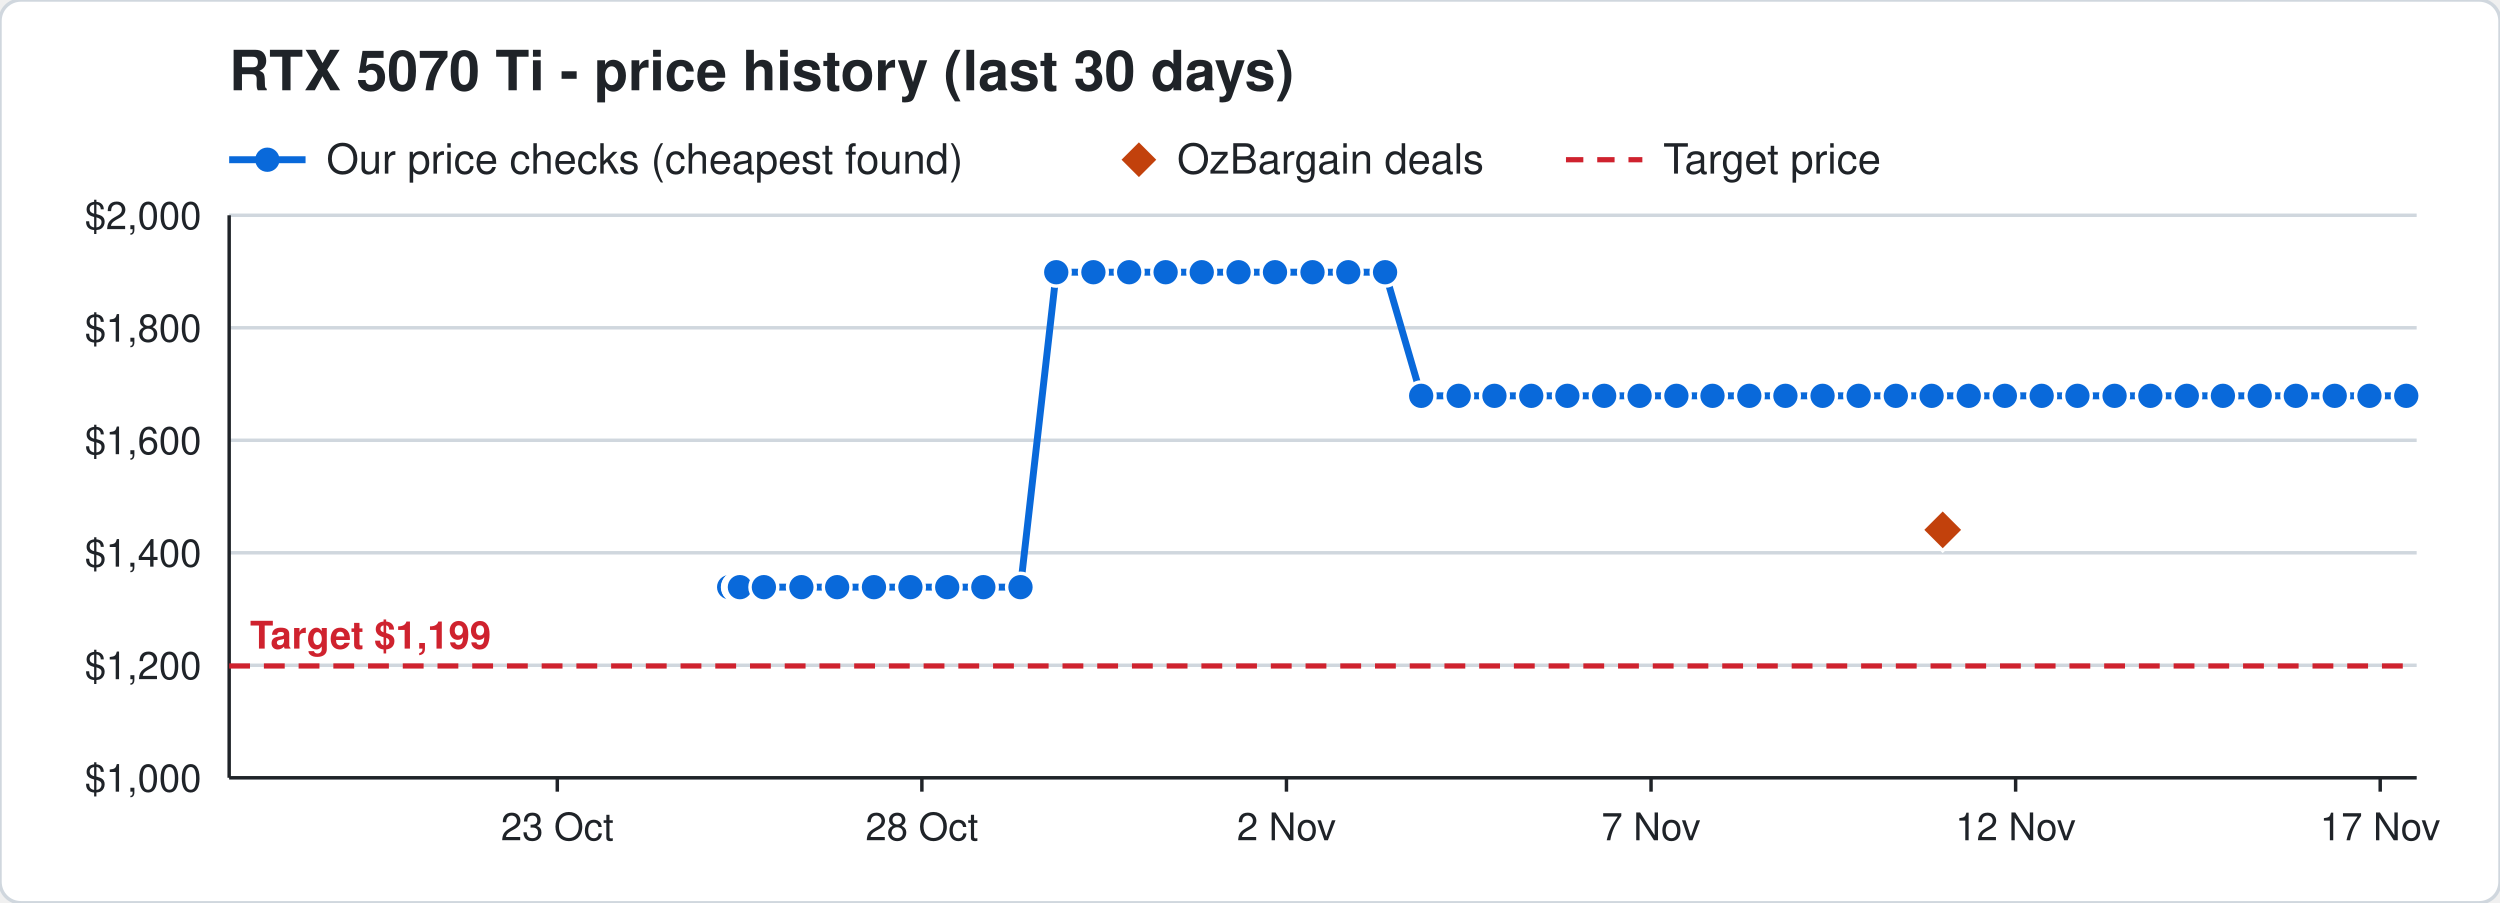
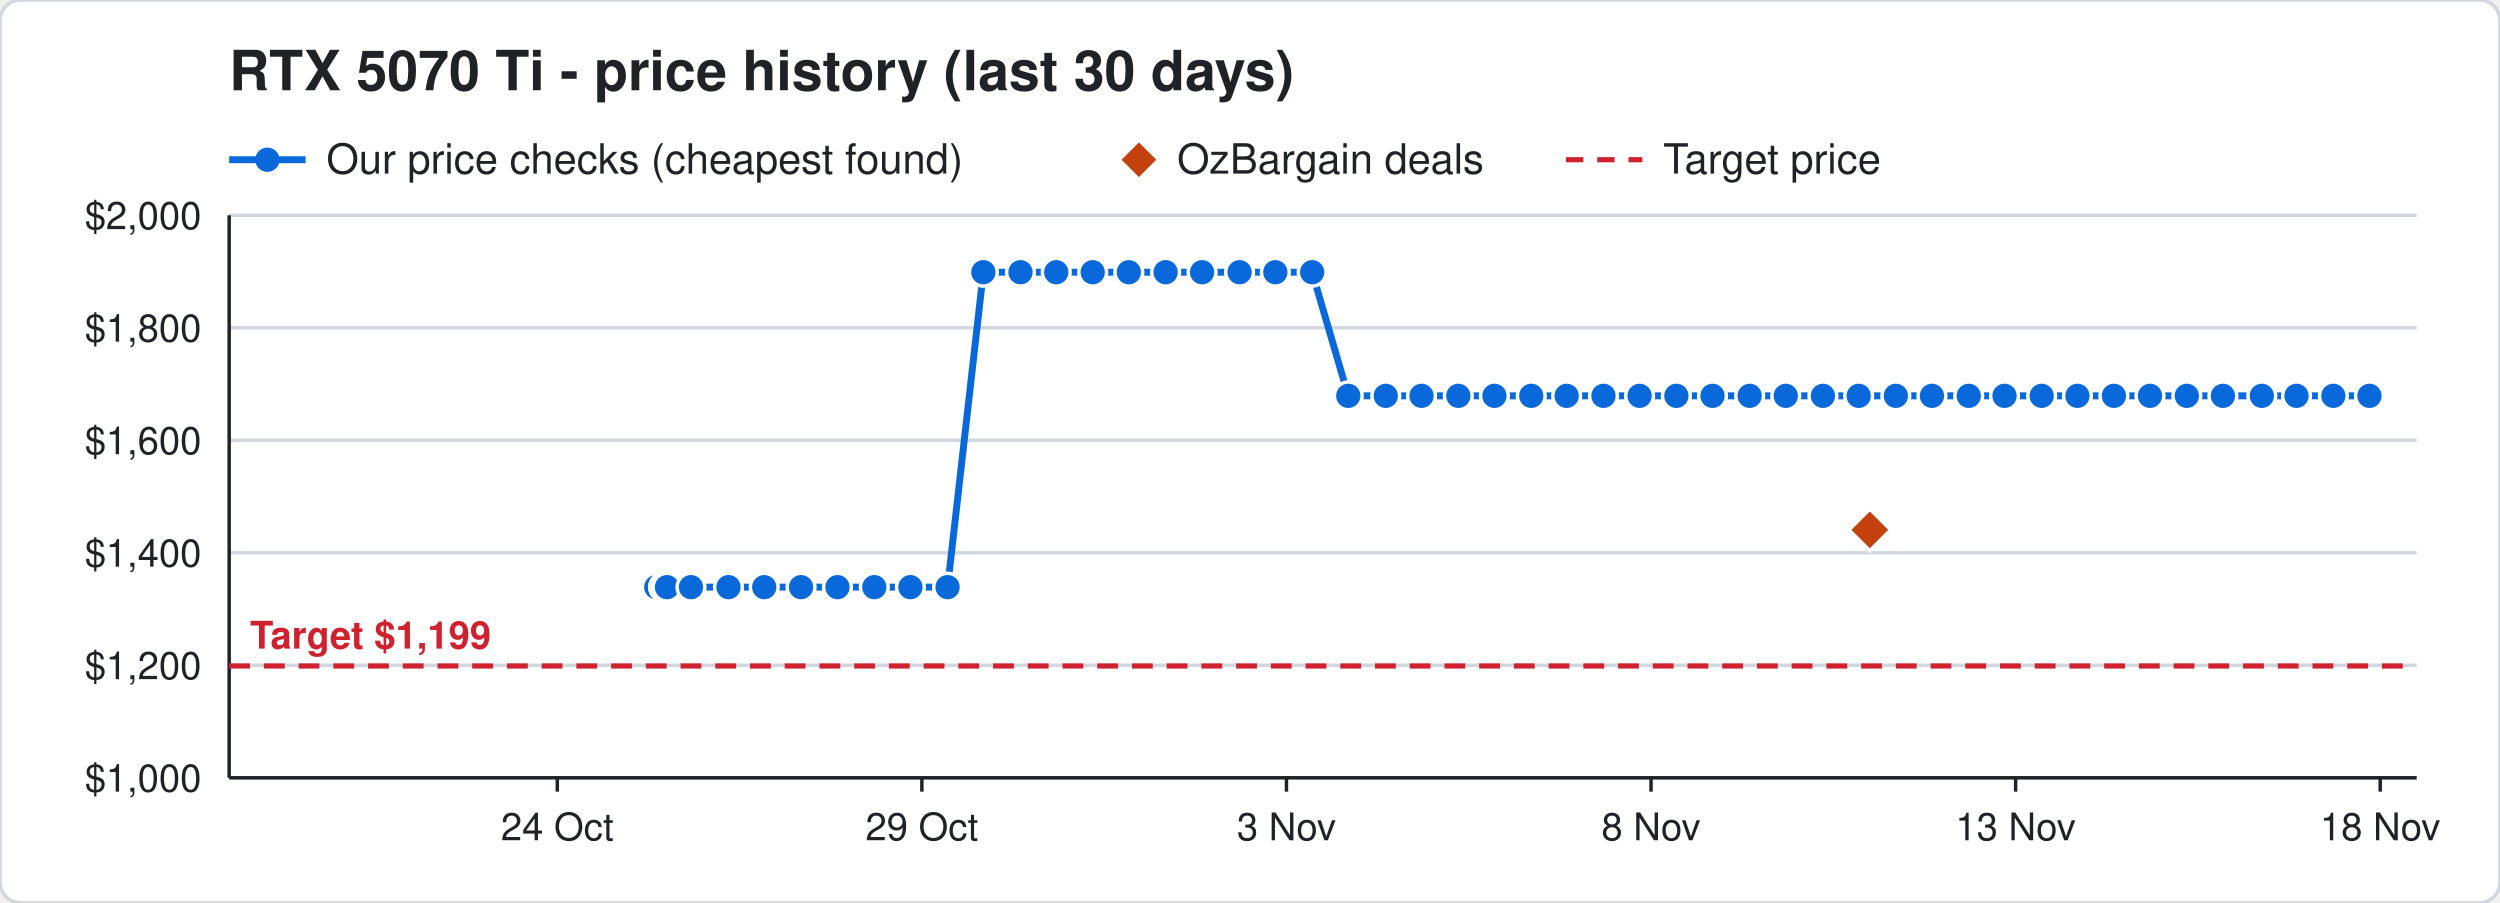
<svg xmlns="http://www.w3.org/2000/svg" width="720" height="260" viewBox="0 0 720 260" font-family="Segoe UI, Helvetica, Arial, sans-serif">
  <rect width="720" height="260" rx="6" fill="#ffffff" stroke="#d0d7de" />
  <text x="66" y="26" font-size="16" font-weight="700" fill="#1f2328">RTX 5070 Ti - price history (last 30 days)</text>
  <line x1="66" y1="46" x2="88" y2="46" stroke="#0969da" stroke-width="2" />
  <circle cx="77" cy="46" r="3.5" fill="#0969da" />
  <text x="94" y="50" font-size="12" fill="#1f2328">Our price checks (cheapest found)</text>
  <path d="M328 41 l5 5 l-5 5 l-5 -5 z" fill="#c2410c" />
  <text x="339" y="50" font-size="12" fill="#1f2328">OzBargain deals</text>
  <line x1="451" y1="46" x2="473" y2="46" stroke="#cf222e" stroke-width="1.5" stroke-dasharray="5 4" />
  <text x="479" y="50" font-size="12" fill="#1f2328">Target price</text>
  <line x1="66" y1="224.0" x2="696" y2="224.0" stroke="#d0d7de" />
  <text x="58" y="228.0" font-size="11" text-anchor="end" fill="#1f2328">$1,000</text>
  <line x1="66" y1="191.6" x2="696" y2="191.6" stroke="#d0d7de" />
  <text x="58" y="195.6" font-size="11" text-anchor="end" fill="#1f2328">$1,200</text>
  <line x1="66" y1="159.2" x2="696" y2="159.2" stroke="#d0d7de" />
  <text x="58" y="163.2" font-size="11" text-anchor="end" fill="#1f2328">$1,400</text>
  <line x1="66" y1="126.8" x2="696" y2="126.8" stroke="#d0d7de" />
  <text x="58" y="130.8" font-size="11" text-anchor="end" fill="#1f2328">$1,600</text>
  <line x1="66" y1="94.4" x2="696" y2="94.4" stroke="#d0d7de" />
  <text x="58" y="98.4" font-size="11" text-anchor="end" fill="#1f2328">$1,800</text>
  <line x1="66" y1="62.0" x2="696" y2="62.0" stroke="#d0d7de" />
  <text x="58" y="66.0" font-size="11" text-anchor="end" fill="#1f2328">$2,000</text>
  <line x1="685.5" y1="224" x2="685.5" y2="228" stroke="#1f2328" />
-   <text x="685.5" y="242" font-size="11" text-anchor="middle" fill="#1f2328">17 Nov</text>
+   <text x="685.5" y="242" font-size="11" text-anchor="middle" fill="#1f2328">18 Nov</text>
  <line x1="580.5" y1="224" x2="580.5" y2="228" stroke="#1f2328" />
-   <text x="580.5" y="242" font-size="11" text-anchor="middle" fill="#1f2328">12 Nov</text>
+   <text x="580.5" y="242" font-size="11" text-anchor="middle" fill="#1f2328">13 Nov</text>
  <line x1="475.5" y1="224" x2="475.5" y2="228" stroke="#1f2328" />
-   <text x="475.5" y="242" font-size="11" text-anchor="middle" fill="#1f2328">7 Nov</text>
+   <text x="475.5" y="242" font-size="11" text-anchor="middle" fill="#1f2328">8 Nov</text>
  <line x1="370.5" y1="224" x2="370.5" y2="228" stroke="#1f2328" />
-   <text x="370.5" y="242" font-size="11" text-anchor="middle" fill="#1f2328">2 Nov</text>
+   <text x="370.5" y="242" font-size="11" text-anchor="middle" fill="#1f2328">3 Nov</text>
  <line x1="265.5" y1="224" x2="265.5" y2="228" stroke="#1f2328" />
-   <text x="265.5" y="242" font-size="11" text-anchor="middle" fill="#1f2328">28 Oct</text>
+   <text x="265.5" y="242" font-size="11" text-anchor="middle" fill="#1f2328">29 Oct</text>
  <line x1="160.5" y1="224" x2="160.5" y2="228" stroke="#1f2328" />
-   <text x="160.5" y="242" font-size="11" text-anchor="middle" fill="#1f2328">23 Oct</text>
+   <text x="160.5" y="242" font-size="11" text-anchor="middle" fill="#1f2328">24 Oct</text>
  <line x1="66" y1="224" x2="696" y2="224" stroke="#1f2328" />
  <line x1="66" y1="62" x2="66" y2="224" stroke="#1f2328" />
  <line x1="66" y1="191.8" x2="696" y2="191.8" stroke="#cf222e" stroke-width="1.5" stroke-dasharray="6 4" />
  <text x="72" y="186.8" font-size="11" font-weight="700" text-anchor="start" fill="#cf222e" stroke="#ffffff" stroke-width="3" paint-order="stroke">Target $1,199</text>
-   <polyline points="210.0,169.1 212.1,169.1 212.2,169.1 212.9,169.1 213.0,169.1 213.1,169.1 220.0,169.1 230.8,169.1 241.1,169.1 251.7,169.1 262.2,169.1 272.8,169.1 283.2,169.1 293.9,169.1 304.2,78.4 314.9,78.4 325.2,78.4 335.7,78.4 346.1,78.4 356.7,78.4 367.2,78.4 378.0,78.4 388.3,78.4 398.9,78.4 409.3,114.0 420.1,114.0 430.4,114.0 441.0,114.0 451.4,114.0 462.0,114.0 472.2,114.0 482.8,114.0 493.2,114.0 503.8,114.0 514.2,114.0 524.9,114.0 535.3,114.0 546.0,114.0 556.3,114.0 567.0,114.0 577.4,114.0 588.0,114.0 598.3,114.0 609.0,114.0 619.3,114.0 629.8,114.0 640.2,114.0 650.8,114.0 661.2,114.0 672.4,114.0 682.4,114.0 693.0,114.0" fill="none" stroke="#0969da" stroke-width="2" />
-   <circle cx="210.0" cy="169.1" r="4" fill="#0969da" stroke="#ffffff" stroke-width="1" />
-   <circle cx="212.1" cy="169.1" r="4" fill="#0969da" stroke="#ffffff" stroke-width="1" />
-   <circle cx="212.2" cy="169.1" r="4" fill="#0969da" stroke="#ffffff" stroke-width="1" />
-   <circle cx="212.9" cy="169.1" r="4" fill="#0969da" stroke="#ffffff" stroke-width="1" />
-   <circle cx="213.0" cy="169.1" r="4" fill="#0969da" stroke="#ffffff" stroke-width="1" />
-   <circle cx="213.1" cy="169.1" r="4" fill="#0969da" stroke="#ffffff" stroke-width="1" />
-   <circle cx="220.0" cy="169.1" r="4" fill="#0969da" stroke="#ffffff" stroke-width="1" />
-   <circle cx="230.8" cy="169.1" r="4" fill="#0969da" stroke="#ffffff" stroke-width="1" />
-   <circle cx="241.1" cy="169.1" r="4" fill="#0969da" stroke="#ffffff" stroke-width="1" />
-   <circle cx="251.7" cy="169.1" r="4" fill="#0969da" stroke="#ffffff" stroke-width="1" />
+   <polyline points="189.0,169.1 191.1,169.1 191.2,169.1 191.9,169.1 192.0,169.1 192.1,169.1 199.0,169.1 209.8,169.1 220.1,169.1 230.7,169.1 241.2,169.1 251.8,169.1 262.2,169.1 272.9,169.1 283.2,78.4 293.9,78.4 304.2,78.4 314.7,78.4 325.1,78.4 335.7,78.4 346.2,78.4 357.0,78.4 367.3,78.4 377.9,78.4 388.3,114.0 399.1,114.0 409.4,114.0 420.0,114.0 430.4,114.0 441.0,114.0 451.2,114.0 461.8,114.0 472.2,114.0 482.8,114.0 493.2,114.0 503.9,114.0 514.3,114.0 525.0,114.0 535.3,114.0 546.0,114.0 556.4,114.0 567.0,114.0 577.3,114.0 588.0,114.0 598.3,114.0 608.8,114.0 619.2,114.0 629.8,114.0 640.2,114.0 651.4,114.0 661.4,114.0 672.0,114.0 682.4,114.0" fill="none" stroke="#0969da" stroke-width="2" />
+   <circle cx="189.0" cy="169.1" r="4" fill="#0969da" stroke="#ffffff" stroke-width="1" />
+   <circle cx="191.1" cy="169.1" r="4" fill="#0969da" stroke="#ffffff" stroke-width="1" />
+   <circle cx="191.2" cy="169.1" r="4" fill="#0969da" stroke="#ffffff" stroke-width="1" />
+   <circle cx="191.9" cy="169.1" r="4" fill="#0969da" stroke="#ffffff" stroke-width="1" />
+   <circle cx="192.0" cy="169.1" r="4" fill="#0969da" stroke="#ffffff" stroke-width="1" />
+   <circle cx="192.1" cy="169.1" r="4" fill="#0969da" stroke="#ffffff" stroke-width="1" />
+   <circle cx="199.0" cy="169.1" r="4" fill="#0969da" stroke="#ffffff" stroke-width="1" />
+   <circle cx="209.8" cy="169.1" r="4" fill="#0969da" stroke="#ffffff" stroke-width="1" />
+   <circle cx="220.1" cy="169.1" r="4" fill="#0969da" stroke="#ffffff" stroke-width="1" />
+   <circle cx="230.7" cy="169.1" r="4" fill="#0969da" stroke="#ffffff" stroke-width="1" />
+   <circle cx="241.2" cy="169.1" r="4" fill="#0969da" stroke="#ffffff" stroke-width="1" />
+   <circle cx="251.8" cy="169.1" r="4" fill="#0969da" stroke="#ffffff" stroke-width="1" />
  <circle cx="262.2" cy="169.1" r="4" fill="#0969da" stroke="#ffffff" stroke-width="1" />
-   <circle cx="272.8" cy="169.1" r="4" fill="#0969da" stroke="#ffffff" stroke-width="1" />
-   <circle cx="283.2" cy="169.1" r="4" fill="#0969da" stroke="#ffffff" stroke-width="1" />
-   <circle cx="293.9" cy="169.1" r="4" fill="#0969da" stroke="#ffffff" stroke-width="1" />
+   <circle cx="272.9" cy="169.1" r="4" fill="#0969da" stroke="#ffffff" stroke-width="1" />
+   <circle cx="283.2" cy="78.4" r="4" fill="#0969da" stroke="#ffffff" stroke-width="1" />
+   <circle cx="293.9" cy="78.4" r="4" fill="#0969da" stroke="#ffffff" stroke-width="1" />
  <circle cx="304.2" cy="78.4" r="4" fill="#0969da" stroke="#ffffff" stroke-width="1" />
-   <circle cx="314.9" cy="78.4" r="4" fill="#0969da" stroke="#ffffff" stroke-width="1" />
-   <circle cx="325.2" cy="78.4" r="4" fill="#0969da" stroke="#ffffff" stroke-width="1" />
+   <circle cx="314.7" cy="78.4" r="4" fill="#0969da" stroke="#ffffff" stroke-width="1" />
+   <circle cx="325.1" cy="78.4" r="4" fill="#0969da" stroke="#ffffff" stroke-width="1" />
  <circle cx="335.7" cy="78.4" r="4" fill="#0969da" stroke="#ffffff" stroke-width="1" />
-   <circle cx="346.1" cy="78.4" r="4" fill="#0969da" stroke="#ffffff" stroke-width="1" />
-   <circle cx="356.7" cy="78.4" r="4" fill="#0969da" stroke="#ffffff" stroke-width="1" />
-   <circle cx="367.2" cy="78.4" r="4" fill="#0969da" stroke="#ffffff" stroke-width="1" />
-   <circle cx="378.0" cy="78.4" r="4" fill="#0969da" stroke="#ffffff" stroke-width="1" />
-   <circle cx="388.3" cy="78.4" r="4" fill="#0969da" stroke="#ffffff" stroke-width="1" />
-   <circle cx="398.9" cy="78.4" r="4" fill="#0969da" stroke="#ffffff" stroke-width="1" />
-   <circle cx="409.3" cy="114.0" r="4" fill="#0969da" stroke="#ffffff" stroke-width="1" />
-   <circle cx="420.1" cy="114.0" r="4" fill="#0969da" stroke="#ffffff" stroke-width="1" />
+   <circle cx="346.2" cy="78.4" r="4" fill="#0969da" stroke="#ffffff" stroke-width="1" />
+   <circle cx="357.0" cy="78.4" r="4" fill="#0969da" stroke="#ffffff" stroke-width="1" />
+   <circle cx="367.3" cy="78.4" r="4" fill="#0969da" stroke="#ffffff" stroke-width="1" />
+   <circle cx="377.9" cy="78.4" r="4" fill="#0969da" stroke="#ffffff" stroke-width="1" />
+   <circle cx="388.3" cy="114.0" r="4" fill="#0969da" stroke="#ffffff" stroke-width="1" />
+   <circle cx="399.1" cy="114.0" r="4" fill="#0969da" stroke="#ffffff" stroke-width="1" />
+   <circle cx="409.4" cy="114.0" r="4" fill="#0969da" stroke="#ffffff" stroke-width="1" />
+   <circle cx="420.0" cy="114.0" r="4" fill="#0969da" stroke="#ffffff" stroke-width="1" />
  <circle cx="430.4" cy="114.0" r="4" fill="#0969da" stroke="#ffffff" stroke-width="1" />
  <circle cx="441.0" cy="114.0" r="4" fill="#0969da" stroke="#ffffff" stroke-width="1" />
-   <circle cx="451.4" cy="114.0" r="4" fill="#0969da" stroke="#ffffff" stroke-width="1" />
-   <circle cx="462.0" cy="114.0" r="4" fill="#0969da" stroke="#ffffff" stroke-width="1" />
+   <circle cx="451.2" cy="114.0" r="4" fill="#0969da" stroke="#ffffff" stroke-width="1" />
+   <circle cx="461.8" cy="114.0" r="4" fill="#0969da" stroke="#ffffff" stroke-width="1" />
  <circle cx="472.2" cy="114.0" r="4" fill="#0969da" stroke="#ffffff" stroke-width="1" />
  <circle cx="482.8" cy="114.0" r="4" fill="#0969da" stroke="#ffffff" stroke-width="1" />
  <circle cx="493.2" cy="114.0" r="4" fill="#0969da" stroke="#ffffff" stroke-width="1" />
-   <circle cx="503.8" cy="114.0" r="4" fill="#0969da" stroke="#ffffff" stroke-width="1" />
-   <circle cx="514.2" cy="114.0" r="4" fill="#0969da" stroke="#ffffff" stroke-width="1" />
-   <circle cx="524.9" cy="114.0" r="4" fill="#0969da" stroke="#ffffff" stroke-width="1" />
+   <circle cx="503.9" cy="114.0" r="4" fill="#0969da" stroke="#ffffff" stroke-width="1" />
+   <circle cx="514.3" cy="114.0" r="4" fill="#0969da" stroke="#ffffff" stroke-width="1" />
+   <circle cx="525.0" cy="114.0" r="4" fill="#0969da" stroke="#ffffff" stroke-width="1" />
  <circle cx="535.3" cy="114.0" r="4" fill="#0969da" stroke="#ffffff" stroke-width="1" />
  <circle cx="546.0" cy="114.0" r="4" fill="#0969da" stroke="#ffffff" stroke-width="1" />
-   <circle cx="556.3" cy="114.0" r="4" fill="#0969da" stroke="#ffffff" stroke-width="1" />
+   <circle cx="556.4" cy="114.0" r="4" fill="#0969da" stroke="#ffffff" stroke-width="1" />
  <circle cx="567.0" cy="114.0" r="4" fill="#0969da" stroke="#ffffff" stroke-width="1" />
-   <circle cx="577.4" cy="114.0" r="4" fill="#0969da" stroke="#ffffff" stroke-width="1" />
+   <circle cx="577.3" cy="114.0" r="4" fill="#0969da" stroke="#ffffff" stroke-width="1" />
  <circle cx="588.0" cy="114.0" r="4" fill="#0969da" stroke="#ffffff" stroke-width="1" />
  <circle cx="598.3" cy="114.0" r="4" fill="#0969da" stroke="#ffffff" stroke-width="1" />
-   <circle cx="609.0" cy="114.0" r="4" fill="#0969da" stroke="#ffffff" stroke-width="1" />
-   <circle cx="619.3" cy="114.0" r="4" fill="#0969da" stroke="#ffffff" stroke-width="1" />
+   <circle cx="608.8" cy="114.0" r="4" fill="#0969da" stroke="#ffffff" stroke-width="1" />
+   <circle cx="619.2" cy="114.0" r="4" fill="#0969da" stroke="#ffffff" stroke-width="1" />
  <circle cx="629.8" cy="114.0" r="4" fill="#0969da" stroke="#ffffff" stroke-width="1" />
  <circle cx="640.2" cy="114.0" r="4" fill="#0969da" stroke="#ffffff" stroke-width="1" />
-   <circle cx="650.8" cy="114.0" r="4" fill="#0969da" stroke="#ffffff" stroke-width="1" />
-   <circle cx="661.2" cy="114.0" r="4" fill="#0969da" stroke="#ffffff" stroke-width="1" />
-   <circle cx="672.4" cy="114.0" r="4" fill="#0969da" stroke="#ffffff" stroke-width="1" />
+   <circle cx="651.4" cy="114.0" r="4" fill="#0969da" stroke="#ffffff" stroke-width="1" />
+   <circle cx="661.4" cy="114.0" r="4" fill="#0969da" stroke="#ffffff" stroke-width="1" />
+   <circle cx="672.0" cy="114.0" r="4" fill="#0969da" stroke="#ffffff" stroke-width="1" />
  <circle cx="682.4" cy="114.0" r="4" fill="#0969da" stroke="#ffffff" stroke-width="1" />
-   <circle cx="693.0" cy="114.0" r="4" fill="#0969da" stroke="#ffffff" stroke-width="1" />
-   <path d="M559.5 146.6 l6 6 l-6 6 l-6 -6 z" fill="#c2410c" stroke="#ffffff" stroke-width="1" />
+   <path d="M538.5 146.6 l6 6 l-6 6 l-6 -6 z" fill="#c2410c" stroke="#ffffff" stroke-width="1" />
</svg>
